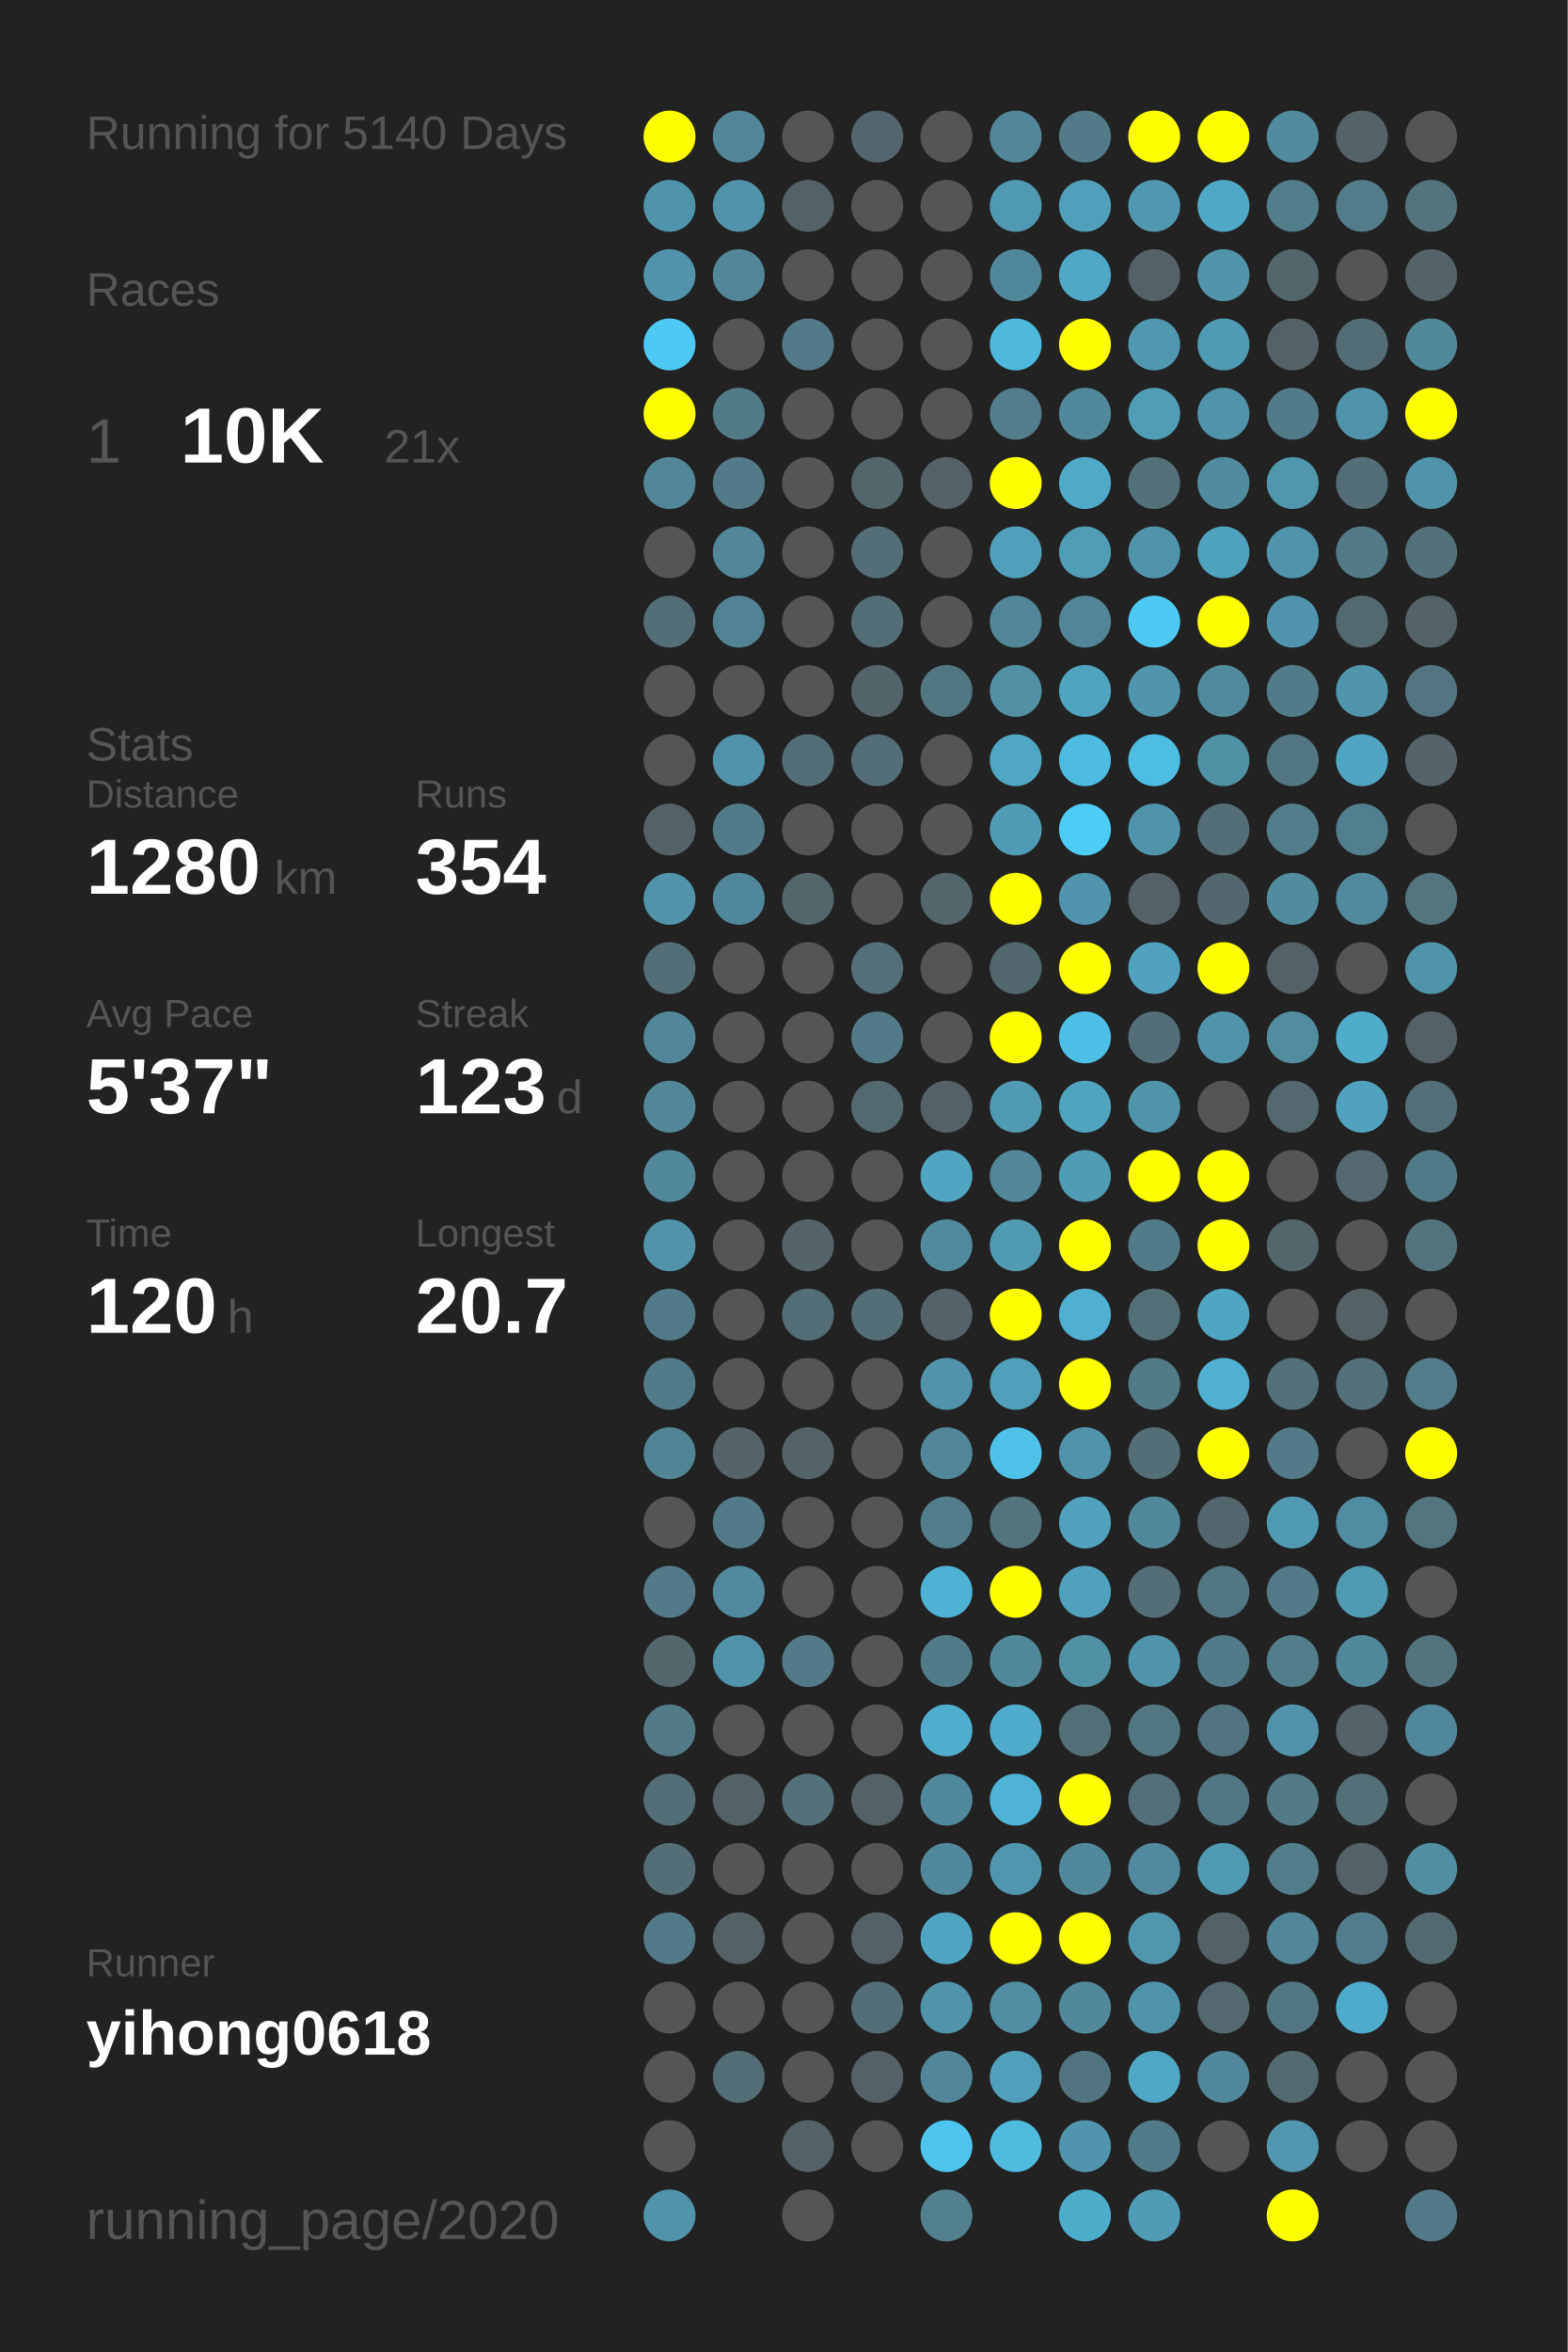
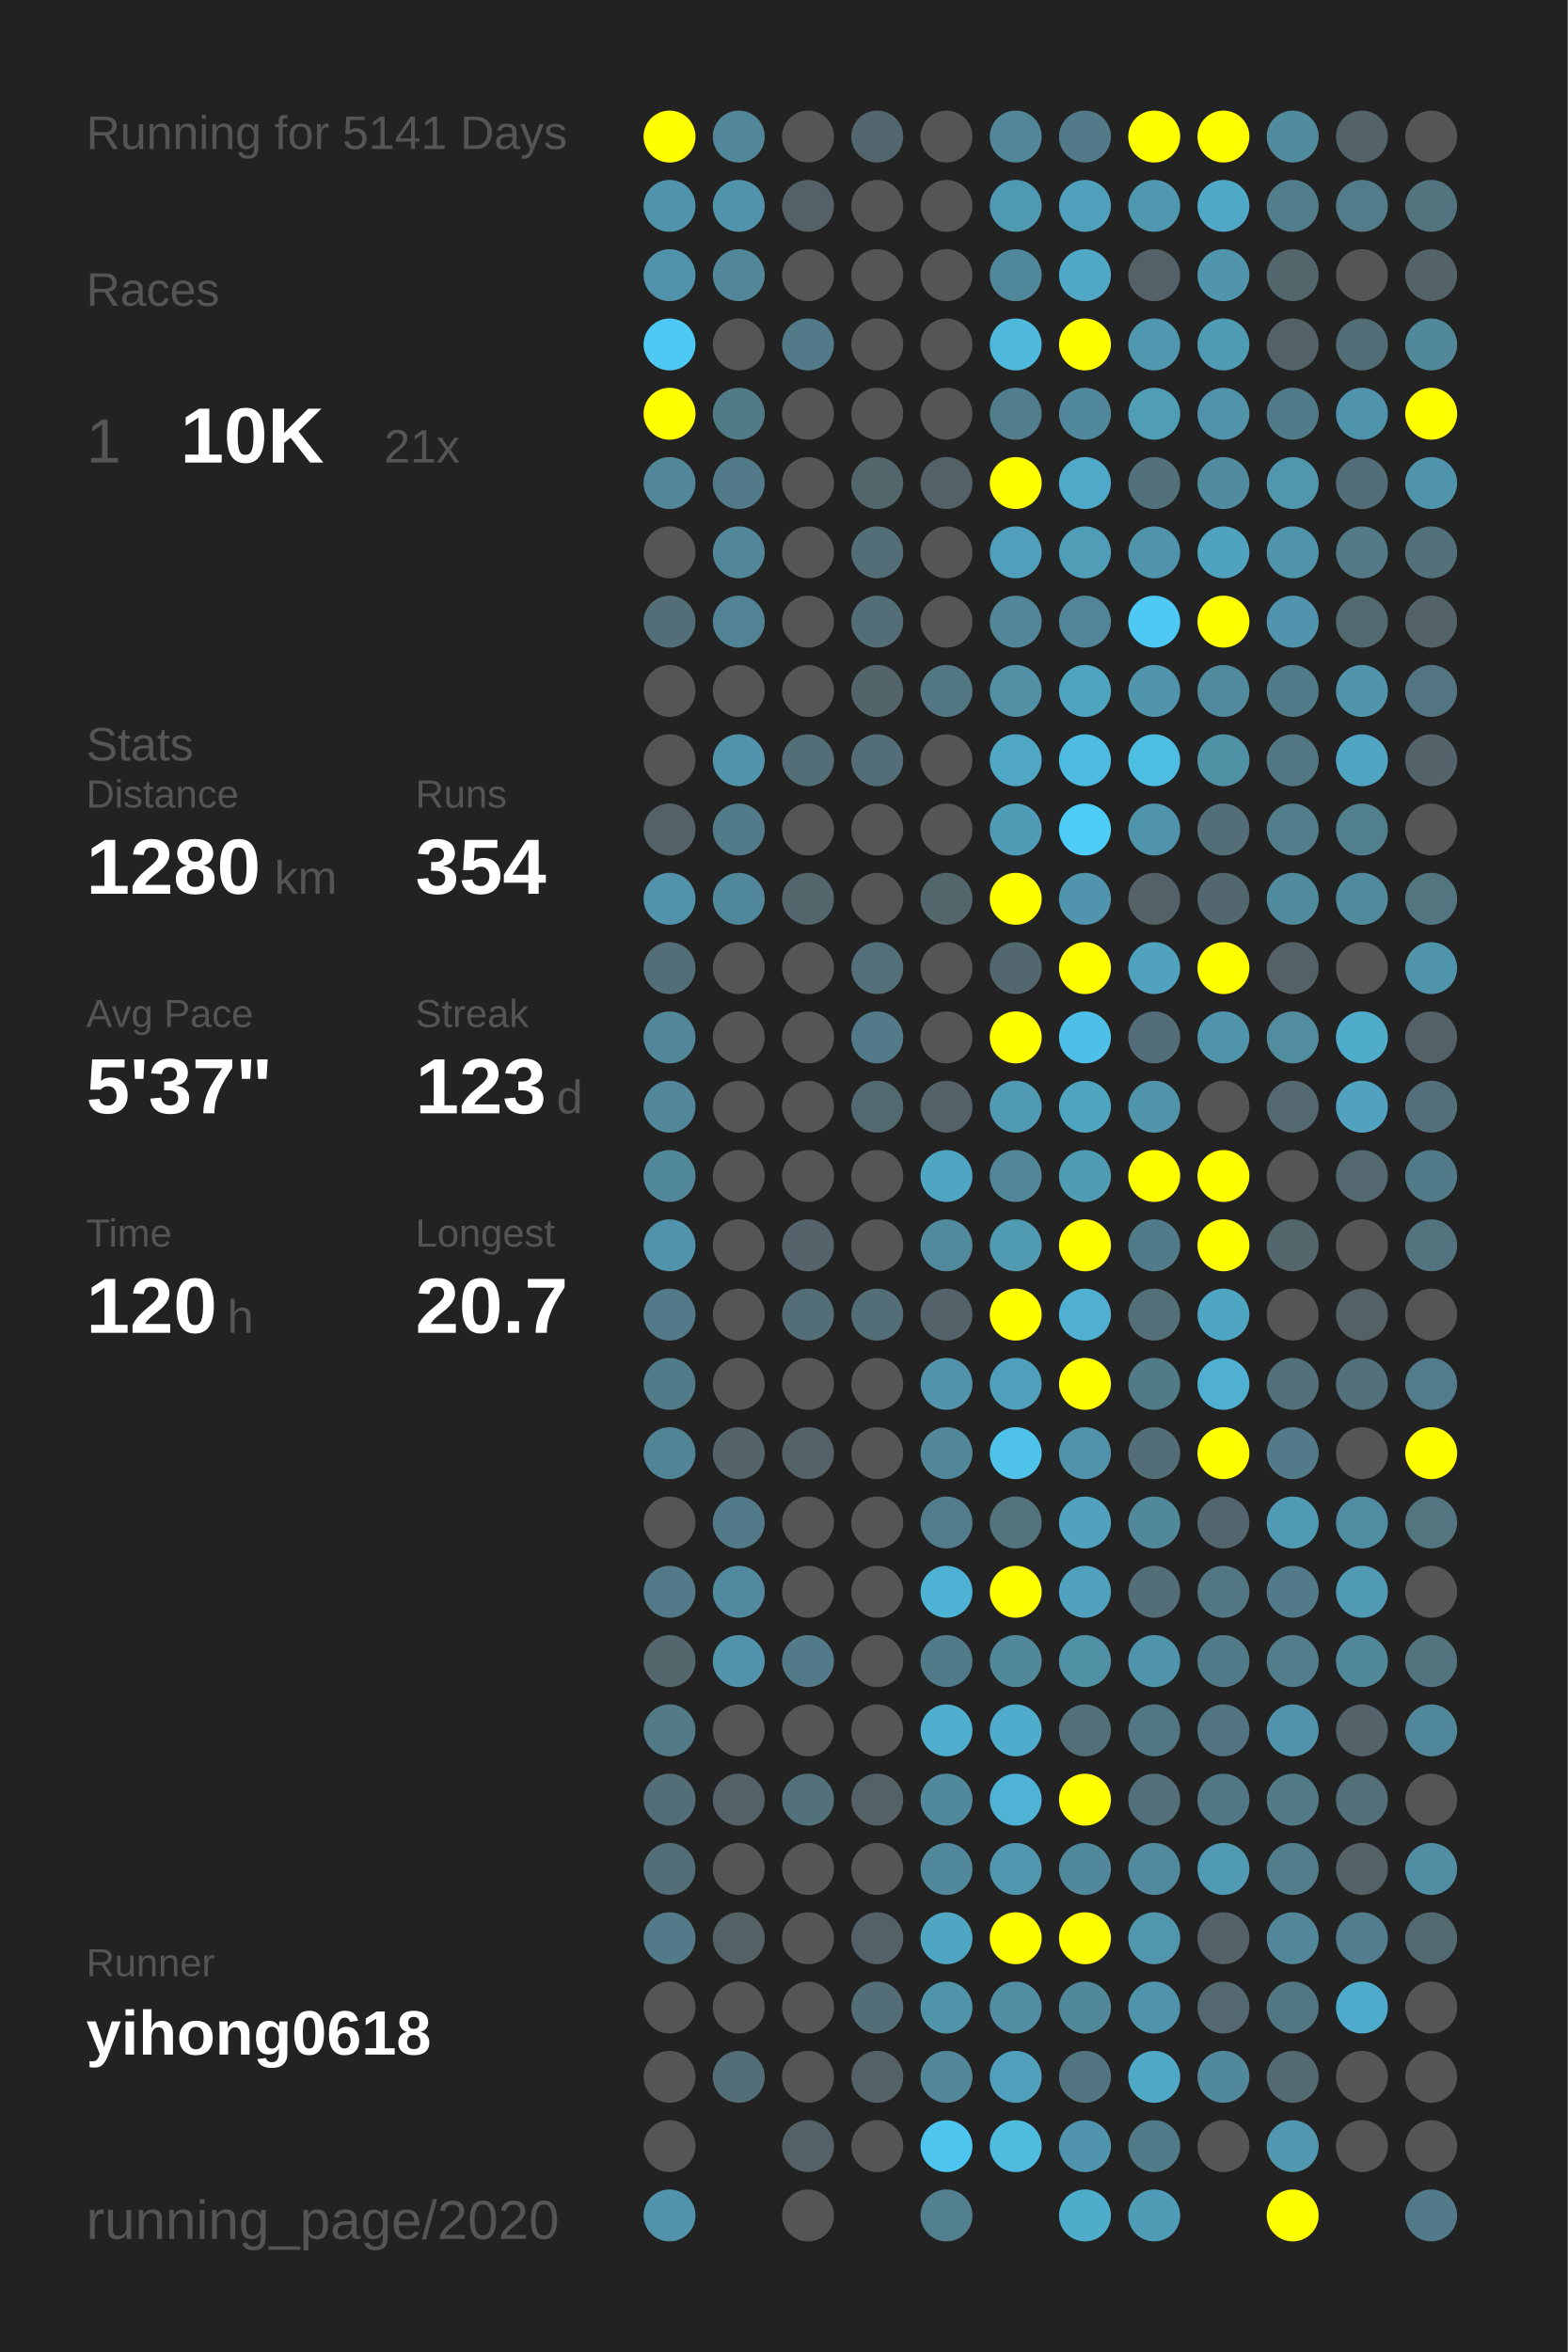
<svg xmlns="http://www.w3.org/2000/svg" baseProfile="full" height="300mm" version="1.1" viewBox="0,0,200,300" width="200mm">
  <defs />
  <rect fill="#222222" height="300" width="200" x="0" y="0" />
-   <text fill="#555555" style="font-size:6px; font-family:Arial;" x="11" y="19">Running for 5140 Days</text>
+   <text fill="#555555" style="font-size:6px; font-family:Arial;" x="11" y="19">Running for 5141 Days</text>
  <text fill="#555555" style="font-size:6px; font-family:Arial;" x="11" y="39">Races</text>
  <text fill="#555555" style="font-size:8px; font-family:Arial;" x="11" y="59">1</text>
  <text fill="#FFFFFF" style="font-size:10px; font-family:Arial; font-weight:bold;" x="23" y="59">10K</text>
  <text fill="#555555" style="font-size:6px; font-family:Arial;" x="49" y="59">21x</text>
  <text fill="#555555" style="font-size:6px; font-family:Arial;" x="11" y="97">Stats</text>
  <text fill="#555555" style="font-size:5px; font-family:Arial;" x="11" y="103">Distance</text>
  <text fill="#FFFFFF" style="font-size:10px; font-family:Arial; font-weight:bold;" x="11" y="114">1280</text>
  <text fill="#555555" style="font-size:6px; font-family:Arial;" x="35" y="114">km</text>
  <text fill="#555555" style="font-size:5px; font-family:Arial;" x="53" y="103">Runs</text>
  <text fill="#FFFFFF" style="font-size:10px; font-family:Arial; font-weight:bold;" x="53" y="114">354</text>
  <text fill="#555555" style="font-size:5px; font-family:Arial;" x="11" y="131">Avg Pace</text>
  <text fill="#FFFFFF" style="font-size:10px; font-family:Arial; font-weight:bold;" x="11" y="142">5'37"</text>
  <text fill="#555555" style="font-size:5px; font-family:Arial;" x="53" y="131">Streak</text>
  <text fill="#FFFFFF" style="font-size:10px; font-family:Arial; font-weight:bold;" x="53" y="142">123</text>
  <text fill="#555555" style="font-size:6px; font-family:Arial;" x="71" y="142">d</text>
  <text fill="#555555" style="font-size:5px; font-family:Arial;" x="11" y="159">Time</text>
  <text fill="#FFFFFF" style="font-size:10px; font-family:Arial; font-weight:bold;" x="11" y="170">120</text>
  <text fill="#555555" style="font-size:6px; font-family:Arial;" x="29" y="170">h</text>
  <text fill="#555555" style="font-size:5px; font-family:Arial;" x="53" y="159">Longest</text>
  <text fill="#FFFFFF" style="font-size:10px; font-family:Arial; font-weight:bold;" x="53" y="170">20.7</text>
  <text fill="#555555" style="font-size:5px; font-family:Arial;" x="11" y="252.065">Runner</text>
  <text fill="#FFFFFF" style="font-size:8px; font-family:Arial; font-weight:bold;" x="11" y="262.065">yihong0618</text>
  <text fill="#555555" style="font-size:7px; font-family:Arial;" x="11" y="285.581">running_page/2020</text>
  <circle cx="85.417" cy="17.419" fill="#FFFF00" r="3.312" />
  <circle cx="85.417" cy="26.258" fill="#5094ab" r="3.312" />
  <circle cx="85.417" cy="35.097" fill="#5093aa" r="3.312" />
  <circle cx="85.417" cy="43.935" fill="#4dc9f3" r="3.312" />
  <circle cx="85.417" cy="52.774" fill="#FFFF00" r="3.312" />
  <circle cx="85.417" cy="61.613" fill="#518799" r="3.312" />
  <circle cx="85.417" cy="70.452" fill="#555555" r="3.312" />
  <circle cx="85.417" cy="79.29" fill="#536e77" r="3.312" />
  <circle cx="85.417" cy="88.129" fill="#555555" r="3.312" />
  <circle cx="85.417" cy="96.968" fill="#555555" r="3.312" />
  <circle cx="85.417" cy="105.806" fill="#546267" r="3.312" />
  <circle cx="85.417" cy="114.645" fill="#5093aa" r="3.312" />
  <circle cx="85.417" cy="123.484" fill="#536e77" r="3.312" />
  <circle cx="85.417" cy="132.323" fill="#518799" r="3.312" />
  <circle cx="85.417" cy="141.161" fill="#518799" r="3.312" />
  <circle cx="85.417" cy="150" fill="#51889a" r="3.312" />
  <circle cx="85.417" cy="158.839" fill="#5093aa" r="3.312" />
  <circle cx="85.417" cy="167.677" fill="#527a88" r="3.312" />
  <circle cx="85.417" cy="176.516" fill="#527b89" r="3.312" />
  <circle cx="85.417" cy="185.355" fill="#518495" r="3.312" />
  <circle cx="85.417" cy="194.194" fill="#555555" r="3.312" />
  <circle cx="85.417" cy="203.032" fill="#527a88" r="3.312" />
  <circle cx="85.417" cy="211.871" fill="#53676d" r="3.312" />
  <circle cx="85.417" cy="220.71" fill="#527a87" r="3.312" />
  <circle cx="85.417" cy="229.548" fill="#536e77" r="3.312" />
  <circle cx="85.417" cy="238.387" fill="#536e77" r="3.312" />
  <circle cx="85.417" cy="247.226" fill="#527a88" r="3.312" />
  <circle cx="85.417" cy="256.065" fill="#555555" r="3.312" />
  <circle cx="85.417" cy="264.903" fill="#555555" r="3.312" />
  <circle cx="85.417" cy="273.742" fill="#555555" r="3.312" />
  <circle cx="85.417" cy="282.581" fill="#5093aa" r="3.312" />
  <circle cx="94.25" cy="17.419" fill="#518799" r="3.312" />
  <circle cx="94.25" cy="26.258" fill="#5093aa" r="3.312" />
  <circle cx="94.25" cy="35.097" fill="#518799" r="3.312" />
  <circle cx="94.25" cy="43.935" fill="#555555" r="3.312" />
  <circle cx="94.25" cy="52.774" fill="#527b88" r="3.312" />
  <circle cx="94.25" cy="61.613" fill="#527a88" r="3.312" />
  <circle cx="94.25" cy="70.452" fill="#518799" r="3.312" />
  <circle cx="94.25" cy="79.29" fill="#528394" r="3.312" />
  <circle cx="94.25" cy="88.129" fill="#555555" r="3.312" />
  <circle cx="94.25" cy="96.968" fill="#5093aa" r="3.312" />
  <circle cx="94.25" cy="105.806" fill="#527b89" r="3.312" />
  <circle cx="94.25" cy="114.645" fill="#51879a" r="3.312" />
  <circle cx="94.25" cy="123.484" fill="#555555" r="3.312" />
  <circle cx="94.25" cy="132.323" fill="#555555" r="3.312" />
  <circle cx="94.25" cy="141.161" fill="#555555" r="3.312" />
  <circle cx="94.25" cy="150" fill="#555555" r="3.312" />
  <circle cx="94.25" cy="158.839" fill="#555555" r="3.312" />
  <circle cx="94.25" cy="167.677" fill="#555555" r="3.312" />
  <circle cx="94.25" cy="176.516" fill="#555555" r="3.312" />
  <circle cx="94.25" cy="185.355" fill="#546469" r="3.312" />
  <circle cx="94.25" cy="194.194" fill="#527a88" r="3.312" />
  <circle cx="94.25" cy="203.032" fill="#518a9e" r="3.312" />
  <circle cx="94.25" cy="211.871" fill="#5093aa" r="3.312" />
  <circle cx="94.25" cy="220.71" fill="#555555" r="3.312" />
  <circle cx="94.25" cy="229.548" fill="#546166" r="3.312" />
  <circle cx="94.25" cy="238.387" fill="#555555" r="3.312" />
  <circle cx="94.25" cy="247.226" fill="#546266" r="3.312" />
  <circle cx="94.25" cy="256.065" fill="#555555" r="3.312" />
  <circle cx="94.25" cy="264.903" fill="#536e77" r="3.312" />
  <circle cx="103.083" cy="17.419" fill="#555555" r="3.312" />
  <circle cx="103.083" cy="26.258" fill="#546166" r="3.312" />
  <circle cx="103.083" cy="35.097" fill="#555555" r="3.312" />
  <circle cx="103.083" cy="43.935" fill="#527a88" r="3.312" />
  <circle cx="103.083" cy="52.774" fill="#555555" r="3.312" />
  <circle cx="103.083" cy="61.613" fill="#555555" r="3.312" />
  <circle cx="103.083" cy="70.452" fill="#555555" r="3.312" />
  <circle cx="103.083" cy="79.29" fill="#555555" r="3.312" />
  <circle cx="103.083" cy="88.129" fill="#555555" r="3.312" />
  <circle cx="103.083" cy="96.968" fill="#536e77" r="3.312" />
  <circle cx="103.083" cy="105.806" fill="#555555" r="3.312" />
  <circle cx="103.083" cy="114.645" fill="#53666c" r="3.312" />
  <circle cx="103.083" cy="123.484" fill="#555555" r="3.312" />
  <circle cx="103.083" cy="132.323" fill="#555555" r="3.312" />
  <circle cx="103.083" cy="141.161" fill="#555555" r="3.312" />
  <circle cx="103.083" cy="150" fill="#555555" r="3.312" />
  <circle cx="103.083" cy="158.839" fill="#54646a" r="3.312" />
  <circle cx="103.083" cy="167.677" fill="#536e77" r="3.312" />
  <circle cx="103.083" cy="176.516" fill="#555555" r="3.312" />
  <circle cx="103.083" cy="185.355" fill="#546368" r="3.312" />
  <circle cx="103.083" cy="194.194" fill="#555555" r="3.312" />
  <circle cx="103.083" cy="203.032" fill="#555555" r="3.312" />
  <circle cx="103.083" cy="211.871" fill="#527a88" r="3.312" />
  <circle cx="103.083" cy="220.71" fill="#555555" r="3.312" />
  <circle cx="103.083" cy="229.548" fill="#53717b" r="3.312" />
  <circle cx="103.083" cy="238.387" fill="#555555" r="3.312" />
  <circle cx="103.083" cy="247.226" fill="#555555" r="3.312" />
  <circle cx="103.083" cy="256.065" fill="#555555" r="3.312" />
  <circle cx="103.083" cy="264.903" fill="#555555" r="3.312" />
  <circle cx="103.083" cy="273.742" fill="#546166" r="3.312" />
  <circle cx="103.083" cy="282.581" fill="#555555" r="3.312" />
  <circle cx="111.917" cy="17.419" fill="#53666d" r="3.312" />
  <circle cx="111.917" cy="26.258" fill="#555555" r="3.312" />
  <circle cx="111.917" cy="35.097" fill="#555555" r="3.312" />
  <circle cx="111.917" cy="43.935" fill="#555555" r="3.312" />
  <circle cx="111.917" cy="52.774" fill="#555555" r="3.312" />
  <circle cx="111.917" cy="61.613" fill="#53666c" r="3.312" />
  <circle cx="111.917" cy="70.452" fill="#536e77" r="3.312" />
  <circle cx="111.917" cy="79.29" fill="#536e77" r="3.312" />
  <circle cx="111.917" cy="88.129" fill="#53656b" r="3.312" />
  <circle cx="111.917" cy="96.968" fill="#536e78" r="3.312" />
  <circle cx="111.917" cy="105.806" fill="#555555" r="3.312" />
  <circle cx="111.917" cy="114.645" fill="#555555" r="3.312" />
  <circle cx="111.917" cy="123.484" fill="#536f79" r="3.312" />
  <circle cx="111.917" cy="132.323" fill="#527a88" r="3.312" />
  <circle cx="111.917" cy="141.161" fill="#536970" r="3.312" />
  <circle cx="111.917" cy="150" fill="#555555" r="3.312" />
  <circle cx="111.917" cy="158.839" fill="#555555" r="3.312" />
  <circle cx="111.917" cy="167.677" fill="#536e77" r="3.312" />
  <circle cx="111.917" cy="176.516" fill="#555555" r="3.312" />
  <circle cx="111.917" cy="185.355" fill="#555555" r="3.312" />
  <circle cx="111.917" cy="194.194" fill="#555555" r="3.312" />
  <circle cx="111.917" cy="203.032" fill="#555555" r="3.312" />
  <circle cx="111.917" cy="211.871" fill="#555555" r="3.312" />
  <circle cx="111.917" cy="220.71" fill="#555555" r="3.312" />
  <circle cx="111.917" cy="229.548" fill="#546166" r="3.312" />
  <circle cx="111.917" cy="238.387" fill="#555555" r="3.312" />
  <circle cx="111.917" cy="247.226" fill="#546267" r="3.312" />
  <circle cx="111.917" cy="256.065" fill="#536e77" r="3.312" />
  <circle cx="111.917" cy="264.903" fill="#546166" r="3.312" />
  <circle cx="111.917" cy="273.742" fill="#555555" r="3.312" />
  <circle cx="120.75" cy="17.419" fill="#555555" r="3.312" />
  <circle cx="120.75" cy="26.258" fill="#555555" r="3.312" />
  <circle cx="120.75" cy="35.097" fill="#555555" r="3.312" />
  <circle cx="120.75" cy="43.935" fill="#555555" r="3.312" />
  <circle cx="120.75" cy="52.774" fill="#555555" r="3.312" />
  <circle cx="120.75" cy="61.613" fill="#546166" r="3.312" />
  <circle cx="120.75" cy="70.452" fill="#555555" r="3.312" />
  <circle cx="120.75" cy="79.29" fill="#555555" r="3.312" />
  <circle cx="120.75" cy="88.129" fill="#527783" r="3.312" />
  <circle cx="120.75" cy="96.968" fill="#555555" r="3.312" />
  <circle cx="120.75" cy="105.806" fill="#555555" r="3.312" />
  <circle cx="120.75" cy="114.645" fill="#53666c" r="3.312" />
  <circle cx="120.75" cy="123.484" fill="#555555" r="3.312" />
  <circle cx="120.75" cy="132.323" fill="#555555" r="3.312" />
  <circle cx="120.75" cy="141.161" fill="#546166" r="3.312" />
  <circle cx="120.75" cy="150" fill="#4fa6c3" r="3.312" />
  <circle cx="120.75" cy="158.839" fill="#518a9d" r="3.312" />
  <circle cx="120.75" cy="167.677" fill="#546369" r="3.312" />
  <circle cx="120.75" cy="176.516" fill="#5093aa" r="3.312" />
  <circle cx="120.75" cy="185.355" fill="#518799" r="3.312" />
  <circle cx="120.75" cy="194.194" fill="#527d8c" r="3.312" />
  <circle cx="120.75" cy="203.032" fill="#4eb2d4" r="3.312" />
  <circle cx="120.75" cy="211.871" fill="#527b89" r="3.312" />
  <circle cx="120.75" cy="220.71" fill="#4fadcd" r="3.312" />
  <circle cx="120.75" cy="229.548" fill="#51899c" r="3.312" />
  <circle cx="120.75" cy="238.387" fill="#51889b" r="3.312" />
  <circle cx="120.75" cy="247.226" fill="#4fa6c3" r="3.312" />
  <circle cx="120.75" cy="256.065" fill="#5094aa" r="3.312" />
  <circle cx="120.75" cy="264.903" fill="#518799" r="3.312" />
  <circle cx="120.75" cy="273.742" fill="#4dc5ee" r="3.312" />
  <circle cx="120.75" cy="282.581" fill="#52808f" r="3.312" />
  <circle cx="129.583" cy="17.419" fill="#518799" r="3.312" />
  <circle cx="129.583" cy="26.258" fill="#5099b2" r="3.312" />
  <circle cx="129.583" cy="35.097" fill="#51879a" r="3.312" />
  <circle cx="129.583" cy="43.935" fill="#4eb9dd" r="3.312" />
  <circle cx="129.583" cy="52.774" fill="#527d8c" r="3.312" />
  <circle cx="129.583" cy="61.613" fill="#FFFF00" r="3.312" />
  <circle cx="129.583" cy="70.452" fill="#50a0bb" r="3.312" />
  <circle cx="129.583" cy="79.29" fill="#518799" r="3.312" />
  <circle cx="129.583" cy="88.129" fill="#5190a5" r="3.312" />
  <circle cx="129.583" cy="96.968" fill="#4fa7c4" r="3.312" />
  <circle cx="129.583" cy="105.806" fill="#509cb6" r="3.312" />
  <circle cx="129.583" cy="114.645" fill="#FFFF00" r="3.312" />
  <circle cx="129.583" cy="123.484" fill="#53676e" r="3.312" />
  <circle cx="129.583" cy="132.323" fill="#FFFF00" r="3.312" />
  <circle cx="129.583" cy="141.161" fill="#509ab3" r="3.312" />
  <circle cx="129.583" cy="150" fill="#518799" r="3.312" />
  <circle cx="129.583" cy="158.839" fill="#509ab2" r="3.312" />
  <circle cx="129.583" cy="167.677" fill="#FFFF00" r="3.312" />
  <circle cx="129.583" cy="176.516" fill="#50a0bb" r="3.312" />
  <circle cx="129.583" cy="185.355" fill="#4ec2e9" r="3.312" />
  <circle cx="129.583" cy="194.194" fill="#53737d" r="3.312" />
  <circle cx="129.583" cy="203.032" fill="#FFFF00" r="3.312" />
  <circle cx="129.583" cy="211.871" fill="#51899b" r="3.312" />
  <circle cx="129.583" cy="220.71" fill="#4faccc" r="3.312" />
  <circle cx="129.583" cy="229.548" fill="#4eb3d5" r="3.312" />
  <circle cx="129.583" cy="238.387" fill="#5096ae" r="3.312" />
  <circle cx="129.583" cy="247.226" fill="#FFFF00" r="3.312" />
  <circle cx="129.583" cy="256.065" fill="#518ea3" r="3.312" />
  <circle cx="129.583" cy="264.903" fill="#50a0bb" r="3.312" />
  <circle cx="129.583" cy="273.742" fill="#4ebbdf" r="3.312" />
  <circle cx="138.417" cy="17.419" fill="#527a88" r="3.312" />
  <circle cx="138.417" cy="26.258" fill="#50a0bc" r="3.312" />
  <circle cx="138.417" cy="35.097" fill="#4fa8c6" r="3.312" />
  <circle cx="138.417" cy="43.935" fill="#FFFF00" r="3.312" />
  <circle cx="138.417" cy="52.774" fill="#51889b" r="3.312" />
  <circle cx="138.417" cy="61.613" fill="#4faac9" r="3.312" />
  <circle cx="138.417" cy="70.452" fill="#509db7" r="3.312" />
  <circle cx="138.417" cy="79.29" fill="#518597" r="3.312" />
  <circle cx="138.417" cy="88.129" fill="#4fa4c0" r="3.312" />
  <circle cx="138.417" cy="96.968" fill="#4ebbe0" r="3.312" />
  <circle cx="138.417" cy="105.806" fill="#4dccf6" r="3.312" />
  <circle cx="138.417" cy="114.645" fill="#5095ad" r="3.312" />
  <circle cx="138.417" cy="123.484" fill="#FFFF00" r="3.312" />
  <circle cx="138.417" cy="132.323" fill="#4ec0e7" r="3.312" />
  <circle cx="138.417" cy="141.161" fill="#4fa4c0" r="3.312" />
  <circle cx="138.417" cy="150" fill="#509cb5" r="3.312" />
  <circle cx="138.417" cy="158.839" fill="#FFFF00" r="3.312" />
  <circle cx="138.417" cy="167.677" fill="#4fb0d1" r="3.312" />
  <circle cx="138.417" cy="176.516" fill="#FFFF00" r="3.312" />
  <circle cx="138.417" cy="185.355" fill="#5093aa" r="3.312" />
  <circle cx="138.417" cy="194.194" fill="#50a2be" r="3.312" />
  <circle cx="138.417" cy="203.032" fill="#50a1bd" r="3.312" />
  <circle cx="138.417" cy="211.871" fill="#5191a6" r="3.312" />
  <circle cx="138.417" cy="220.71" fill="#537079" r="3.312" />
  <circle cx="138.417" cy="229.548" fill="#FFFF00" r="3.312" />
  <circle cx="138.417" cy="238.387" fill="#51889b" r="3.312" />
  <circle cx="138.417" cy="247.226" fill="#FFFF00" r="3.312" />
  <circle cx="138.417" cy="256.065" fill="#51889a" r="3.312" />
  <circle cx="138.417" cy="264.903" fill="#527480" r="3.312" />
  <circle cx="138.417" cy="273.742" fill="#5095ad" r="3.312" />
  <circle cx="138.417" cy="282.581" fill="#4fadcc" r="3.312" />
  <circle cx="147.25" cy="17.419" fill="#FFFF00" r="3.312" />
  <circle cx="147.25" cy="26.258" fill="#5098b0" r="3.312" />
  <circle cx="147.25" cy="35.097" fill="#546267" r="3.312" />
  <circle cx="147.25" cy="43.935" fill="#5098b0" r="3.312" />
  <circle cx="147.25" cy="52.774" fill="#509db6" r="3.312" />
  <circle cx="147.25" cy="61.613" fill="#53717b" r="3.312" />
  <circle cx="147.25" cy="70.452" fill="#5094ab" r="3.312" />
  <circle cx="147.25" cy="79.29" fill="#4dc9f3" r="3.312" />
  <circle cx="147.25" cy="88.129" fill="#5095ac" r="3.312" />
  <circle cx="147.25" cy="96.968" fill="#4ebde2" r="3.312" />
  <circle cx="147.25" cy="105.806" fill="#5094ab" r="3.312" />
  <circle cx="147.25" cy="114.645" fill="#546166" r="3.312" />
  <circle cx="147.25" cy="123.484" fill="#50a2be" r="3.312" />
  <circle cx="147.25" cy="132.323" fill="#536e78" r="3.312" />
  <circle cx="147.25" cy="141.161" fill="#5094aa" r="3.312" />
  <circle cx="147.25" cy="150" fill="#FFFF00" r="3.312" />
  <circle cx="147.25" cy="158.839" fill="#527b89" r="3.312" />
  <circle cx="147.25" cy="167.677" fill="#536f78" r="3.312" />
  <circle cx="147.25" cy="176.516" fill="#527b88" r="3.312" />
  <circle cx="147.25" cy="185.355" fill="#536e77" r="3.312" />
  <circle cx="147.25" cy="194.194" fill="#51889a" r="3.312" />
  <circle cx="147.25" cy="203.032" fill="#536e77" r="3.312" />
  <circle cx="147.25" cy="211.871" fill="#5094ab" r="3.312" />
  <circle cx="147.25" cy="220.71" fill="#527783" r="3.312" />
  <circle cx="147.25" cy="229.548" fill="#53707a" r="3.312" />
  <circle cx="147.25" cy="238.387" fill="#518a9e" r="3.312" />
  <circle cx="147.25" cy="247.226" fill="#5096ad" r="3.312" />
  <circle cx="147.25" cy="256.065" fill="#5094ab" r="3.312" />
  <circle cx="147.25" cy="264.903" fill="#4fa8c6" r="3.312" />
  <circle cx="147.25" cy="273.742" fill="#527b89" r="3.312" />
  <circle cx="147.25" cy="282.581" fill="#509bb5" r="3.312" />
  <circle cx="156.083" cy="17.419" fill="#FFFF00" r="3.312" />
  <circle cx="156.083" cy="26.258" fill="#4fa8c6" r="3.312" />
  <circle cx="156.083" cy="35.097" fill="#5095ac" r="3.312" />
  <circle cx="156.083" cy="43.935" fill="#509bb4" r="3.312" />
  <circle cx="156.083" cy="52.774" fill="#5093aa" r="3.312" />
  <circle cx="156.083" cy="61.613" fill="#518b9f" r="3.312" />
  <circle cx="156.083" cy="70.452" fill="#4fa3bf" r="3.312" />
  <circle cx="156.083" cy="79.29" fill="#FFFF00" r="3.312" />
  <circle cx="156.083" cy="88.129" fill="#518a9d" r="3.312" />
  <circle cx="156.083" cy="96.968" fill="#5191a6" r="3.312" />
  <circle cx="156.083" cy="105.806" fill="#536e77" r="3.312" />
  <circle cx="156.083" cy="114.645" fill="#53676e" r="3.312" />
  <circle cx="156.083" cy="123.484" fill="#FFFF00" r="3.312" />
  <circle cx="156.083" cy="132.323" fill="#5094ab" r="3.312" />
  <circle cx="156.083" cy="141.161" fill="#555555" r="3.312" />
  <circle cx="156.083" cy="150" fill="#FFFF00" r="3.312" />
  <circle cx="156.083" cy="158.839" fill="#FFFF00" r="3.312" />
  <circle cx="156.083" cy="167.677" fill="#4fa6c3" r="3.312" />
  <circle cx="156.083" cy="176.516" fill="#4fb0d1" r="3.312" />
  <circle cx="156.083" cy="185.355" fill="#FFFF00" r="3.312" />
  <circle cx="156.083" cy="194.194" fill="#53666d" r="3.312" />
  <circle cx="156.083" cy="203.032" fill="#527682" r="3.312" />
  <circle cx="156.083" cy="211.871" fill="#527b89" r="3.312" />
  <circle cx="156.083" cy="220.71" fill="#527480" r="3.312" />
  <circle cx="156.083" cy="229.548" fill="#527784" r="3.312" />
  <circle cx="156.083" cy="238.387" fill="#509ab4" r="3.312" />
  <circle cx="156.083" cy="247.226" fill="#546267" r="3.312" />
  <circle cx="156.083" cy="256.065" fill="#53686f" r="3.312" />
  <circle cx="156.083" cy="264.903" fill="#51889b" r="3.312" />
  <circle cx="156.083" cy="273.742" fill="#555555" r="3.312" />
  <circle cx="164.917" cy="17.419" fill="#518b9e" r="3.312" />
  <circle cx="164.917" cy="26.258" fill="#527d8b" r="3.312" />
  <circle cx="164.917" cy="35.097" fill="#53666c" r="3.312" />
  <circle cx="164.917" cy="43.935" fill="#546166" r="3.312" />
  <circle cx="164.917" cy="52.774" fill="#527b89" r="3.312" />
  <circle cx="164.917" cy="61.613" fill="#5096ad" r="3.312" />
  <circle cx="164.917" cy="70.452" fill="#5094ab" r="3.312" />
  <circle cx="164.917" cy="79.29" fill="#5095ad" r="3.312" />
  <circle cx="164.917" cy="88.129" fill="#527b89" r="3.312" />
  <circle cx="164.917" cy="96.968" fill="#527783" r="3.312" />
  <circle cx="164.917" cy="105.806" fill="#527d8b" r="3.312" />
  <circle cx="164.917" cy="114.645" fill="#518b9e" r="3.312" />
  <circle cx="164.917" cy="123.484" fill="#546166" r="3.312" />
  <circle cx="164.917" cy="132.323" fill="#518c9f" r="3.312" />
  <circle cx="164.917" cy="141.161" fill="#53686f" r="3.312" />
  <circle cx="164.917" cy="150" fill="#555555" r="3.312" />
  <circle cx="164.917" cy="158.839" fill="#53666c" r="3.312" />
  <circle cx="164.917" cy="167.677" fill="#555555" r="3.312" />
  <circle cx="164.917" cy="176.516" fill="#53717b" r="3.312" />
  <circle cx="164.917" cy="185.355" fill="#527a88" r="3.312" />
  <circle cx="164.917" cy="194.194" fill="#509ab4" r="3.312" />
  <circle cx="164.917" cy="203.032" fill="#527a88" r="3.312" />
  <circle cx="164.917" cy="211.871" fill="#527e8c" r="3.312" />
  <circle cx="164.917" cy="220.71" fill="#5093aa" r="3.312" />
  <circle cx="164.917" cy="229.548" fill="#527a87" r="3.312" />
  <circle cx="164.917" cy="238.387" fill="#527d8b" r="3.312" />
  <circle cx="164.917" cy="247.226" fill="#518799" r="3.312" />
  <circle cx="164.917" cy="256.065" fill="#527783" r="3.312" />
  <circle cx="164.917" cy="264.903" fill="#536a71" r="3.312" />
  <circle cx="164.917" cy="273.742" fill="#5097af" r="3.312" />
  <circle cx="164.917" cy="282.581" fill="#FFFF00" r="3.312" />
  <circle cx="173.75" cy="17.419" fill="#546368" r="3.312" />
  <circle cx="173.75" cy="26.258" fill="#527c8a" r="3.312" />
  <circle cx="173.75" cy="35.097" fill="#555555" r="3.312" />
  <circle cx="173.75" cy="43.935" fill="#536d76" r="3.312" />
  <circle cx="173.75" cy="52.774" fill="#5094ab" r="3.312" />
  <circle cx="173.75" cy="61.613" fill="#536e78" r="3.312" />
  <circle cx="173.75" cy="70.452" fill="#527a87" r="3.312" />
  <circle cx="173.75" cy="79.29" fill="#536970" r="3.312" />
  <circle cx="173.75" cy="88.129" fill="#5095ac" r="3.312" />
  <circle cx="173.75" cy="96.968" fill="#4fa5c2" r="3.312" />
  <circle cx="173.75" cy="105.806" fill="#527f8e" r="3.312" />
  <circle cx="173.75" cy="114.645" fill="#518a9d" r="3.312" />
  <circle cx="173.75" cy="123.484" fill="#555555" r="3.312" />
  <circle cx="173.75" cy="132.323" fill="#4faccb" r="3.312" />
  <circle cx="173.75" cy="141.161" fill="#50a2be" r="3.312" />
  <circle cx="173.75" cy="150" fill="#53686f" r="3.312" />
  <circle cx="173.75" cy="158.839" fill="#555555" r="3.312" />
  <circle cx="173.75" cy="167.677" fill="#546266" r="3.312" />
  <circle cx="173.75" cy="176.516" fill="#53717b" r="3.312" />
  <circle cx="173.75" cy="185.355" fill="#555555" r="3.312" />
  <circle cx="173.75" cy="194.194" fill="#518da2" r="3.312" />
  <circle cx="173.75" cy="203.032" fill="#509ab4" r="3.312" />
  <circle cx="173.75" cy="211.871" fill="#51899b" r="3.312" />
  <circle cx="173.75" cy="220.71" fill="#546369" r="3.312" />
  <circle cx="173.75" cy="229.548" fill="#536f78" r="3.312" />
  <circle cx="173.75" cy="238.387" fill="#546267" r="3.312" />
  <circle cx="173.75" cy="247.226" fill="#527d8c" r="3.312" />
  <circle cx="173.75" cy="256.065" fill="#4fabcb" r="3.312" />
  <circle cx="173.75" cy="264.903" fill="#555555" r="3.312" />
  <circle cx="173.75" cy="273.742" fill="#555555" r="3.312" />
  <circle cx="182.583" cy="17.419" fill="#555555" r="3.312" />
  <circle cx="182.583" cy="26.258" fill="#53737e" r="3.312" />
  <circle cx="182.583" cy="35.097" fill="#546368" r="3.312" />
  <circle cx="182.583" cy="43.935" fill="#51889a" r="3.312" />
  <circle cx="182.583" cy="52.774" fill="#FFFF00" r="3.312" />
  <circle cx="182.583" cy="61.613" fill="#5094ab" r="3.312" />
  <circle cx="182.583" cy="70.452" fill="#53717b" r="3.312" />
  <circle cx="182.583" cy="79.29" fill="#546368" r="3.312" />
  <circle cx="182.583" cy="88.129" fill="#527581" r="3.312" />
  <circle cx="182.583" cy="96.968" fill="#54646a" r="3.312" />
  <circle cx="182.583" cy="105.806" fill="#555555" r="3.312" />
  <circle cx="182.583" cy="114.645" fill="#527580" r="3.312" />
  <circle cx="182.583" cy="123.484" fill="#5094ab" r="3.312" />
  <circle cx="182.583" cy="132.323" fill="#546166" r="3.312" />
  <circle cx="182.583" cy="141.161" fill="#53707a" r="3.312" />
  <circle cx="182.583" cy="150" fill="#527b89" r="3.312" />
  <circle cx="182.583" cy="158.839" fill="#53747f" r="3.312" />
  <circle cx="182.583" cy="167.677" fill="#555555" r="3.312" />
  <circle cx="182.583" cy="176.516" fill="#527c8b" r="3.312" />
  <circle cx="182.583" cy="185.355" fill="#FFFF00" r="3.312" />
  <circle cx="182.583" cy="194.194" fill="#527580" r="3.312" />
  <circle cx="182.583" cy="203.032" fill="#555555" r="3.312" />
  <circle cx="182.583" cy="211.871" fill="#53737e" r="3.312" />
  <circle cx="182.583" cy="220.71" fill="#51879a" r="3.312" />
  <circle cx="182.583" cy="229.548" fill="#555555" r="3.312" />
  <circle cx="182.583" cy="238.387" fill="#518ea3" r="3.312" />
  <circle cx="182.583" cy="247.226" fill="#536970" r="3.312" />
  <circle cx="182.583" cy="256.065" fill="#555555" r="3.312" />
  <circle cx="182.583" cy="264.903" fill="#555555" r="3.312" />
  <circle cx="182.583" cy="273.742" fill="#555555" r="3.312" />
  <circle cx="182.583" cy="282.581" fill="#527a88" r="3.312" />
</svg>
